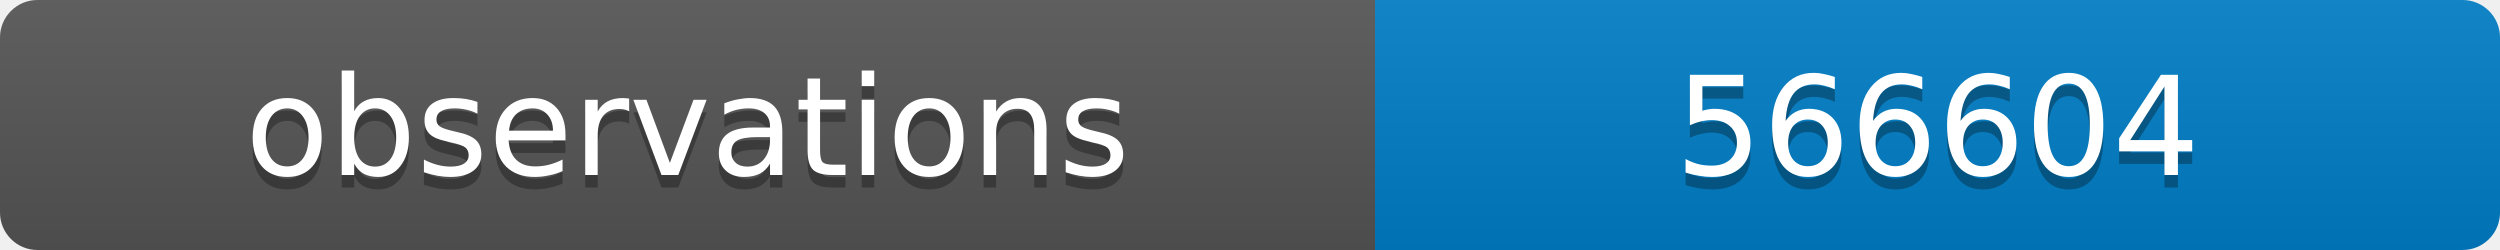
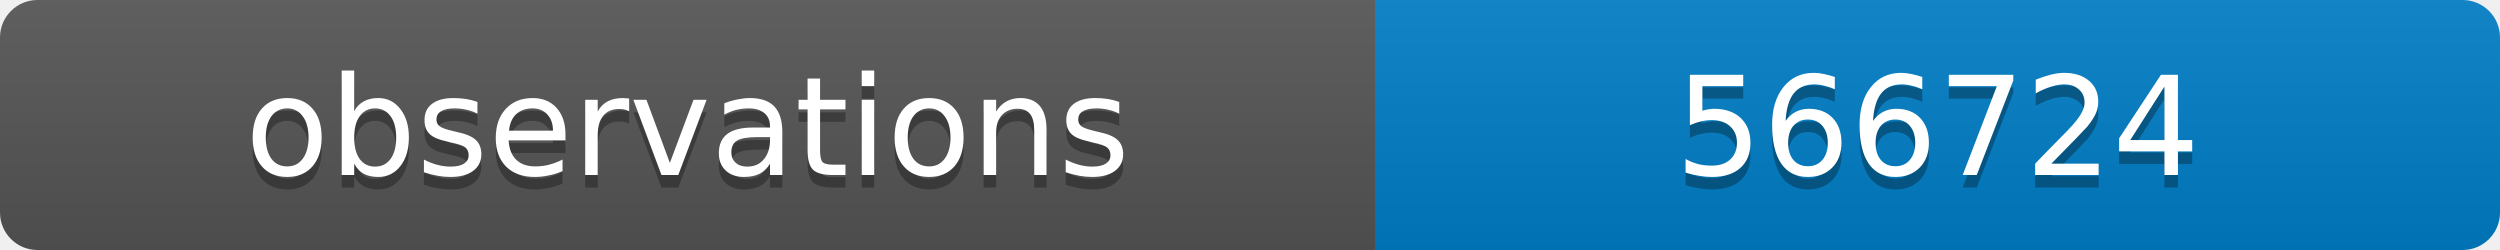
<svg xmlns="http://www.w3.org/2000/svg" width="200" height="20">
  <linearGradient id="b" x2="0" y2="100%">
    <stop offset="0" stop-color="#bbb" stop-opacity=".1" />
    <stop offset="1" stop-opacity=".1" />
  </linearGradient>
  <clipPath id="a">
    <rect width="200" height="20" rx="3" fill="#fff" />
  </clipPath>
  <g clip-path="url(#a)">
    <path fill="#555" d="M0 0h110v20H0z" />
    <path fill="#007ec6" d="M110 0h90v20H110z" />
    <path fill="url(#b)" d="M0 0h200v20H0z" />
  </g>
  <g fill="#fff" text-anchor="middle" font-family="DejaVu Sans,Verdana,Geneva,sans-serif" font-size="11">
    <text x="55" y="15" fill="#010101" fill-opacity=".3">observations</text>
    <text x="55" y="14">observations</text>
-     <text x="155" y="15" fill="#010101" fill-opacity=".3">566604</text>
-     <text x="155" y="14">566604</text>
+     <text x="155" y="15" fill="#010101" fill-opacity=".3">566724</text>
+     <text x="155" y="14">566724</text>
  </g>
</svg>
